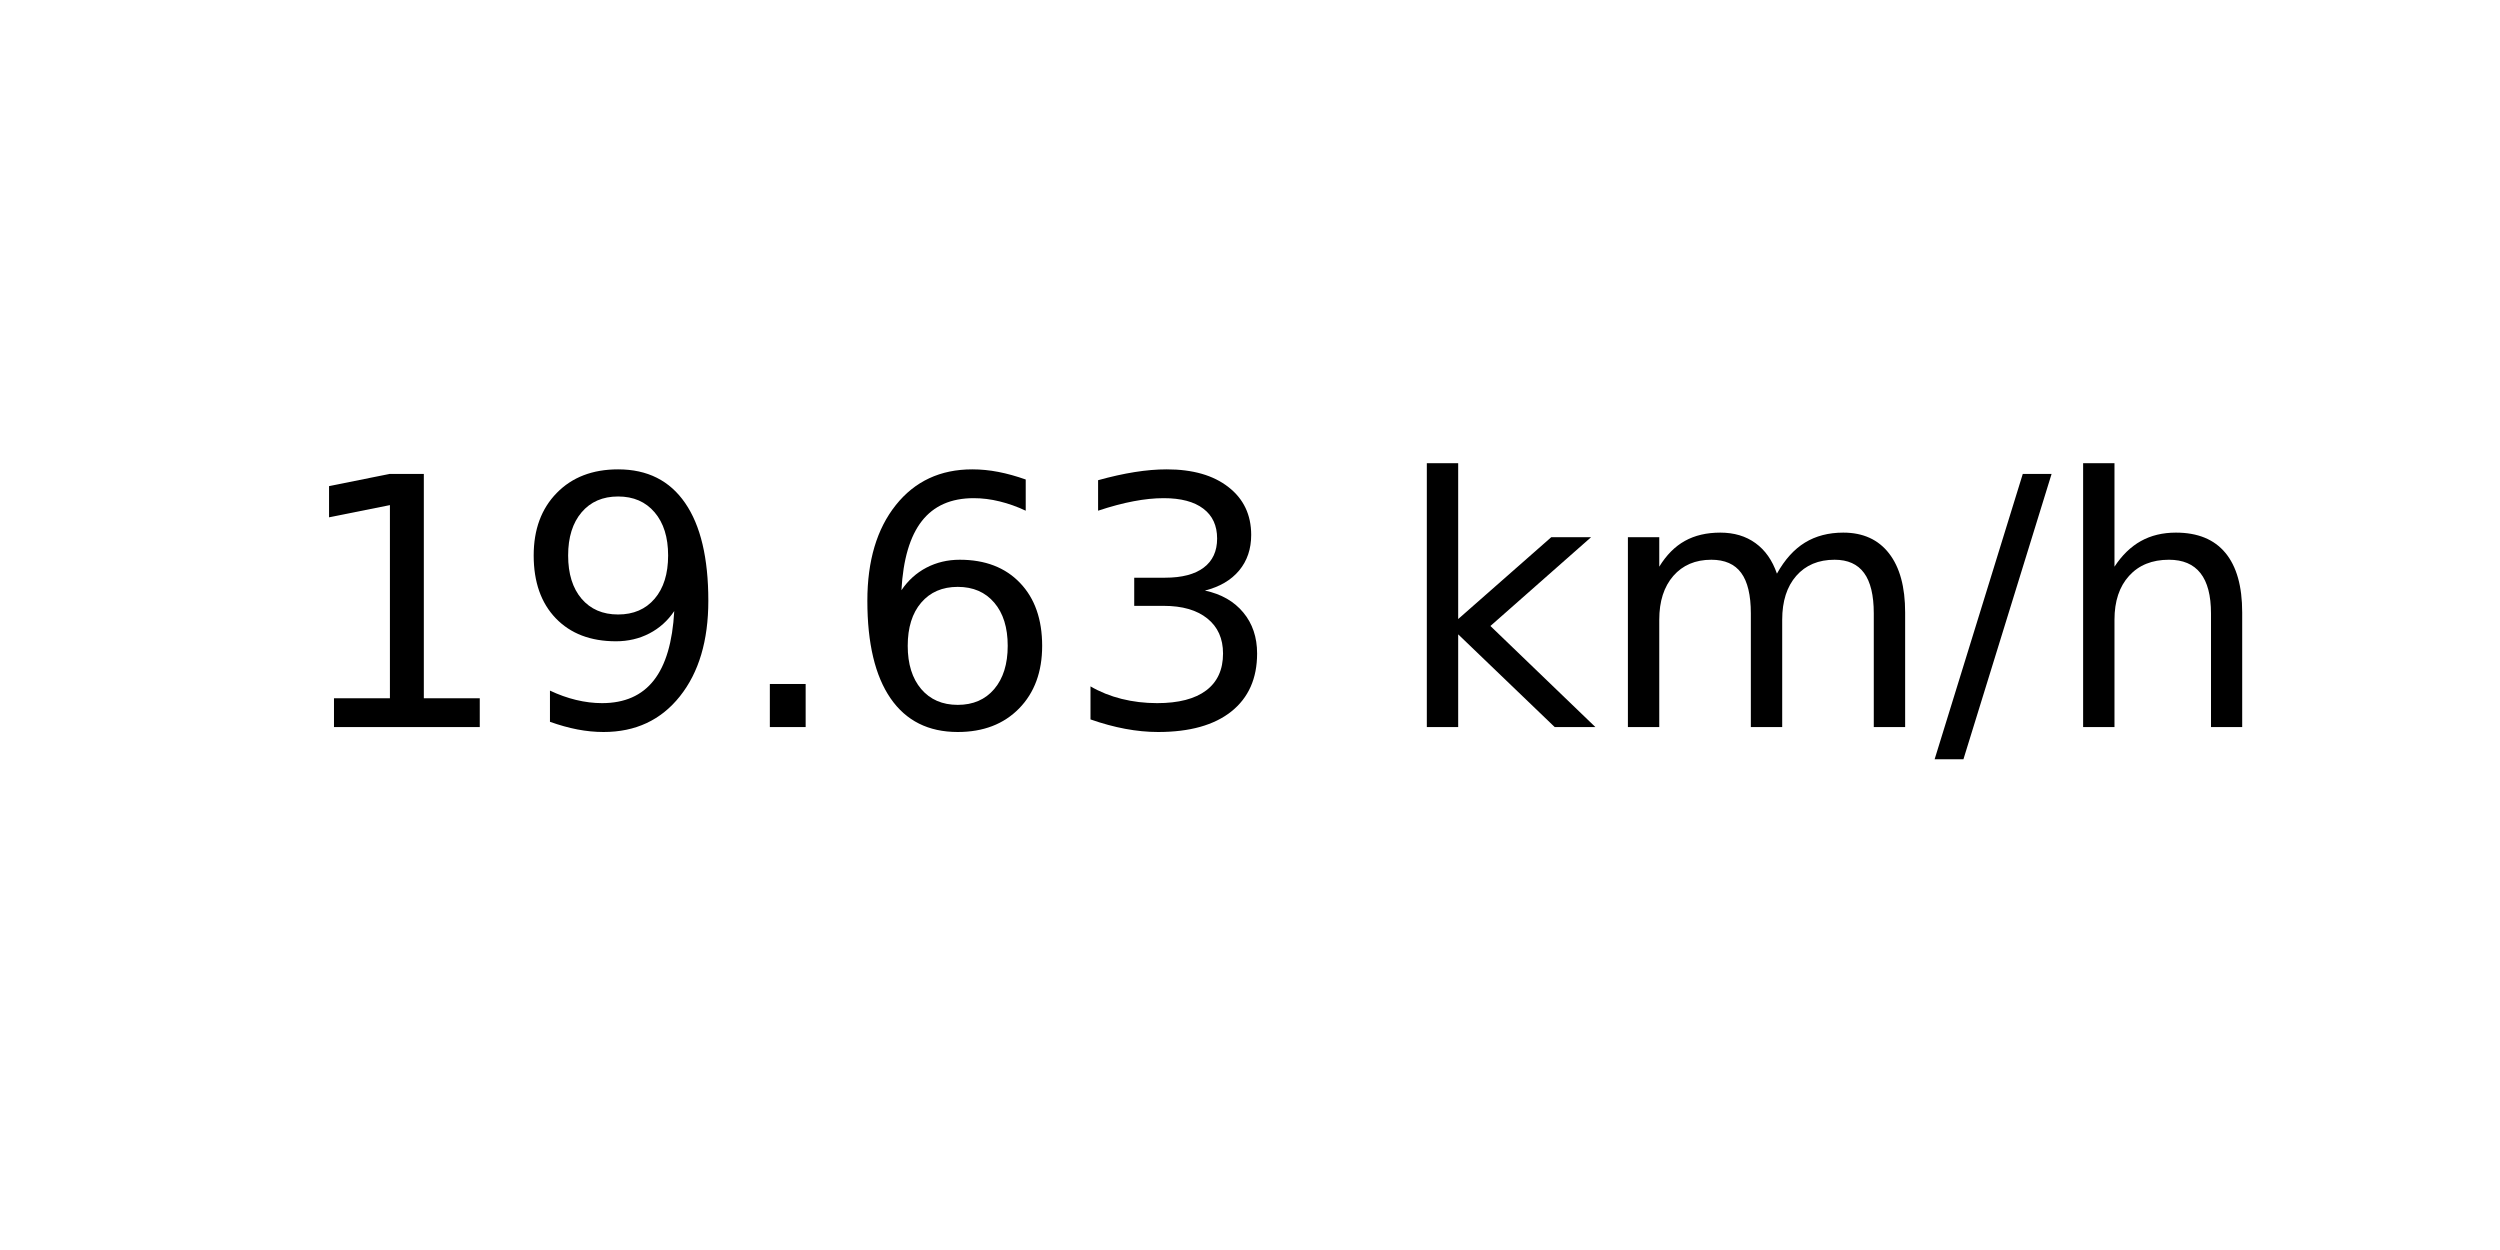
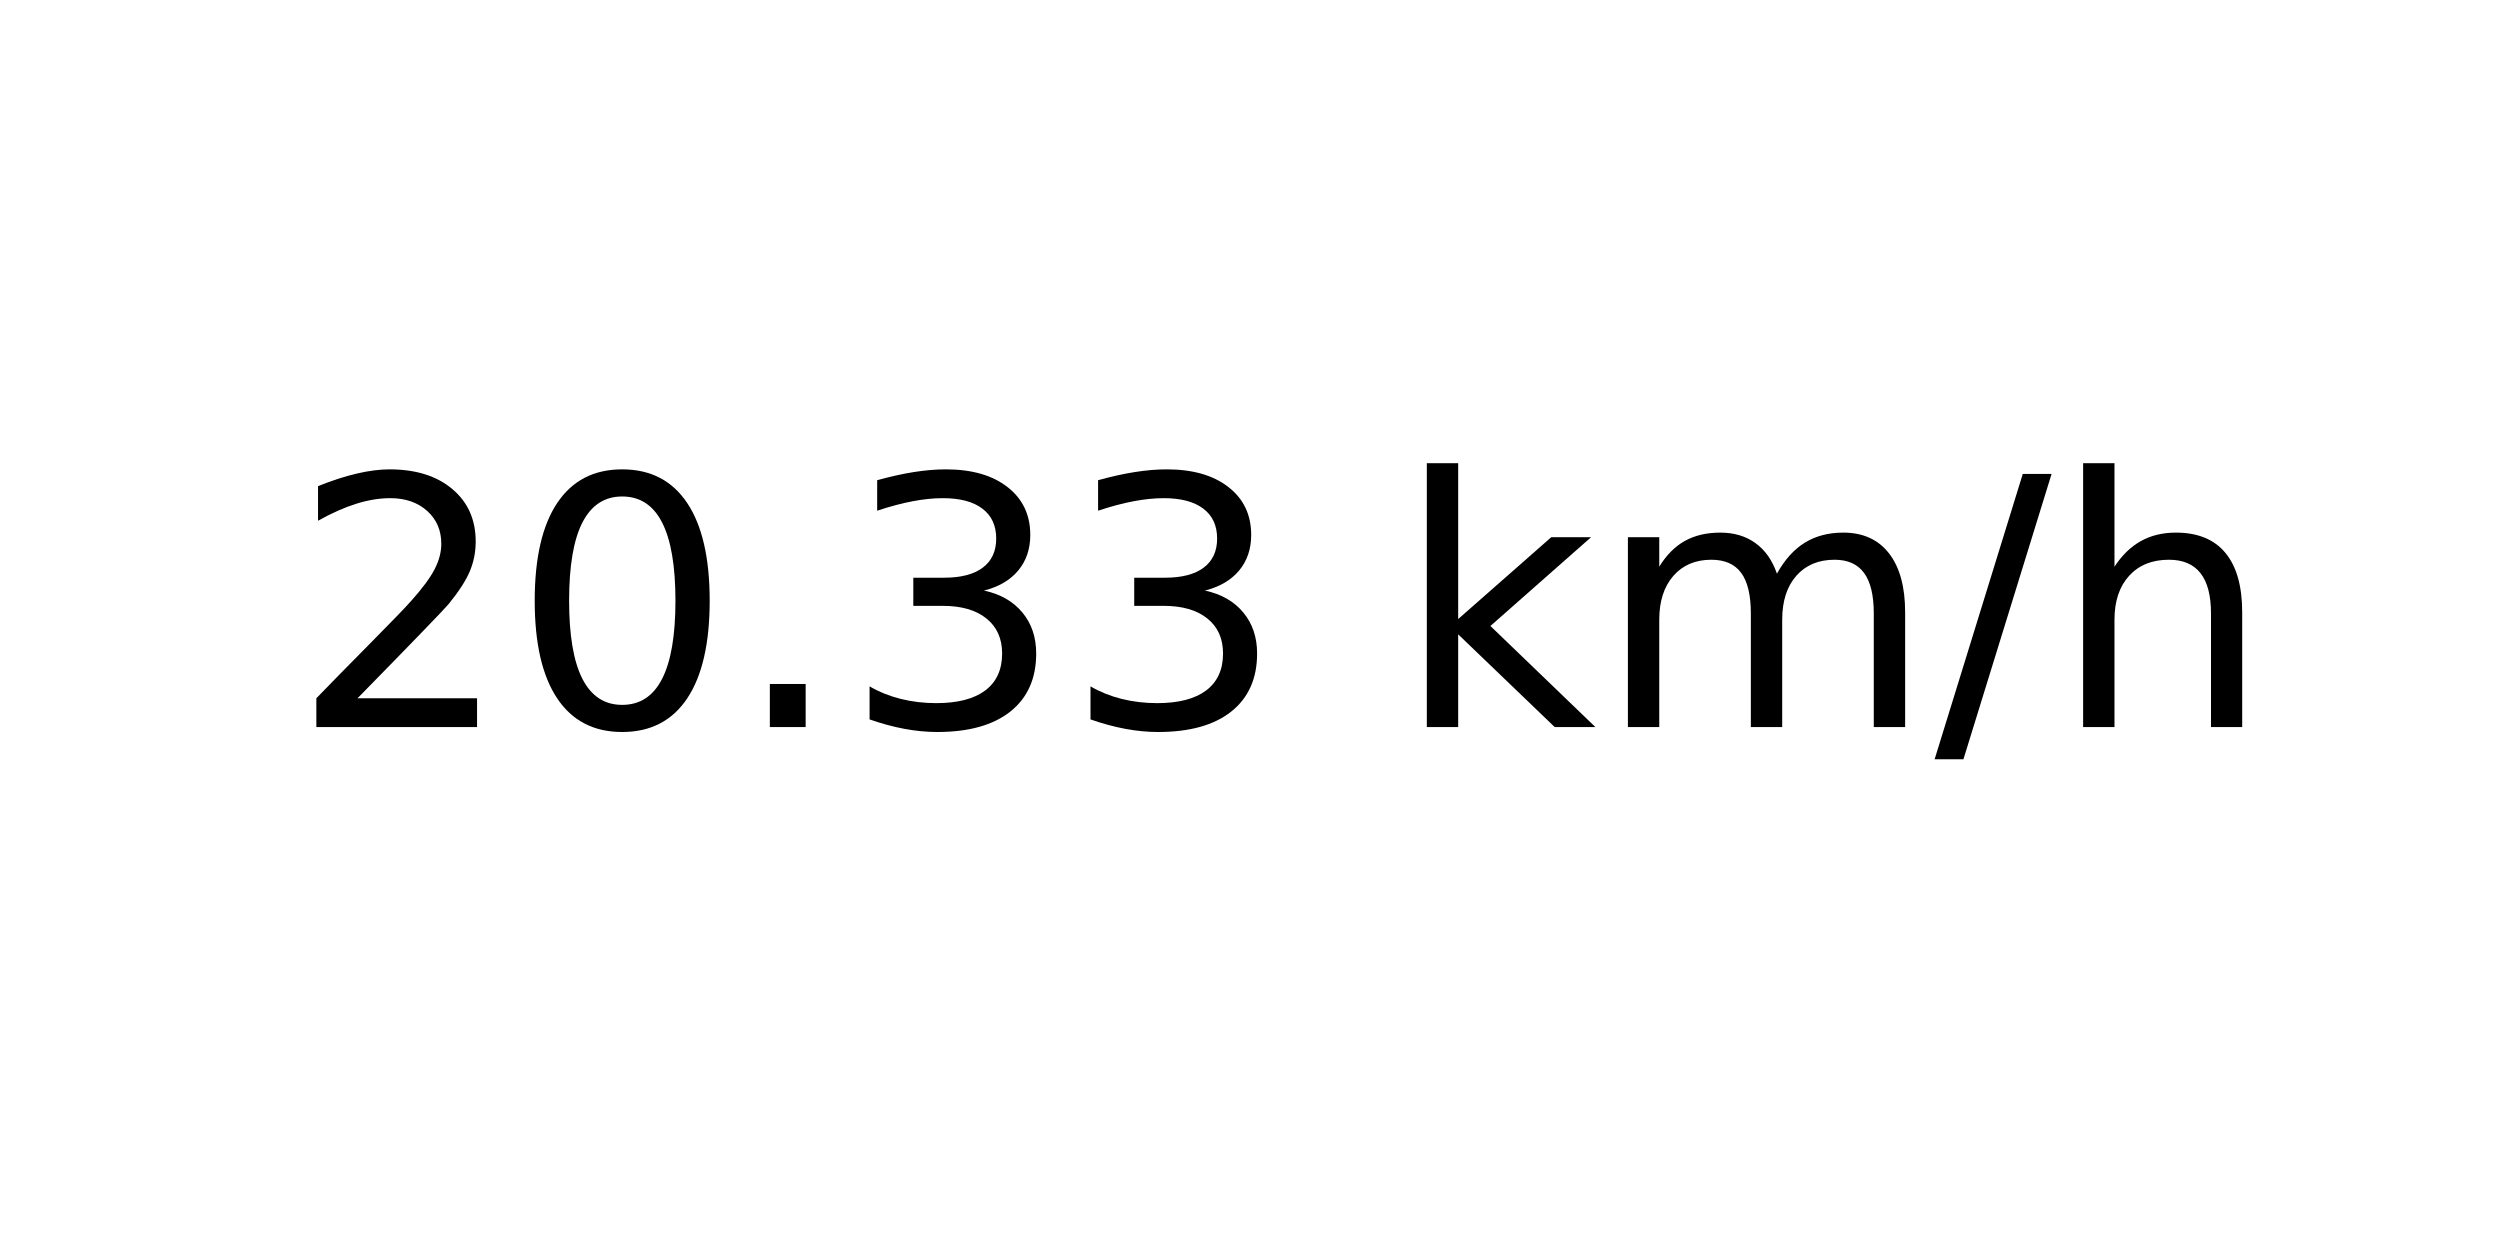
<svg xmlns="http://www.w3.org/2000/svg" xmlns:xlink="http://www.w3.org/1999/xlink" width="72pt" height="36pt" viewBox="0 0 72 36" version="1.1">
  <defs>
    <style type="text/css">*{stroke-linejoin: round; stroke-linecap: butt}</style>
  </defs>
  <g id="figure_1">
    <g id="axes_1">
      <g id="text_1">
        <g transform="translate(8.378125 20.93937) scale(0.1 -0.1)">
          <defs>
-             <path id="DejaVuSans-31" d="M 794 531  L 1825 531  L 1825 4091  L 703 3866  L 703 4441  L 1819 4666  L 2450 4666  L 2450 531  L 3481 531  L 3481 0  L 794 0  L 794 531  z " transform="scale(0.015625)" />
-             <path id="DejaVuSans-39" d="M 703 97  L 703 672  Q 941 559 1184 500  Q 1428 441 1663 441  Q 2288 441 2617 861  Q 2947 1281 2994 2138  Q 2813 1869 2534 1725  Q 2256 1581 1919 1581  Q 1219 1581 811 2004  Q 403 2428 403 3163  Q 403 3881 828 4315  Q 1253 4750 1959 4750  Q 2769 4750 3195 4129  Q 3622 3509 3622 2328  Q 3622 1225 3098 567  Q 2575 -91 1691 -91  Q 1453 -91 1209 -44  Q 966 3 703 97  z M 1959 2075  Q 2384 2075 2632 2365  Q 2881 2656 2881 3163  Q 2881 3666 2632 3958  Q 2384 4250 1959 4250  Q 1534 4250 1286 3958  Q 1038 3666 1038 3163  Q 1038 2656 1286 2365  Q 1534 2075 1959 2075  z " transform="scale(0.015625)" />
+             <path id="DejaVuSans-32" d="M 1228 531  L 3431 531  L 3431 0  L 469 0  L 469 531  Q 828 903 1448 1529  Q 2069 2156 2228 2338  Q 2531 2678 2651 2914  Q 2772 3150 2772 3378  Q 2772 3750 2511 3984  Q 2250 4219 1831 4219  Q 1534 4219 1204 4116  Q 875 4013 500 3803  L 500 4441  Q 881 4594 1212 4672  Q 1544 4750 1819 4750  Q 2544 4750 2975 4387  Q 3406 4025 3406 3419  Q 3406 3131 3298 2873  Q 3191 2616 2906 2266  Q 2828 2175 2409 1742  Q 1991 1309 1228 531  z " transform="scale(0.015625)" />
+             <path id="DejaVuSans-30" d="M 2034 4250  Q 1547 4250 1301 3770  Q 1056 3291 1056 2328  Q 1056 1369 1301 889  Q 1547 409 2034 409  Q 2525 409 2770 889  Q 3016 1369 3016 2328  Q 3016 3291 2770 3770  Q 2525 4250 2034 4250  z M 2034 4750  Q 2819 4750 3233 4129  Q 3647 3509 3647 2328  Q 3647 1150 3233 529  Q 2819 -91 2034 -91  Q 1250 -91 836 529  Q 422 1150 422 2328  Q 422 3509 836 4129  Q 1250 4750 2034 4750  z " transform="scale(0.015625)" />
            <path id="DejaVuSans-2e" d="M 684 794  L 1344 794  L 1344 0  L 684 0  L 684 794  z " transform="scale(0.015625)" />
-             <path id="DejaVuSans-36" d="M 2113 2584  Q 1688 2584 1439 2293  Q 1191 2003 1191 1497  Q 1191 994 1439 701  Q 1688 409 2113 409  Q 2538 409 2786 701  Q 3034 994 3034 1497  Q 3034 2003 2786 2293  Q 2538 2584 2113 2584  z M 3366 4563  L 3366 3988  Q 3128 4100 2886 4159  Q 2644 4219 2406 4219  Q 1781 4219 1451 3797  Q 1122 3375 1075 2522  Q 1259 2794 1537 2939  Q 1816 3084 2150 3084  Q 2853 3084 3261 2657  Q 3669 2231 3669 1497  Q 3669 778 3244 343  Q 2819 -91 2113 -91  Q 1303 -91 875 529  Q 447 1150 447 2328  Q 447 3434 972 4092  Q 1497 4750 2381 4750  Q 2619 4750 2861 4703  Q 3103 4656 3366 4563  z " transform="scale(0.015625)" />
            <path id="DejaVuSans-33" d="M 2597 2516  Q 3050 2419 3304 2112  Q 3559 1806 3559 1356  Q 3559 666 3084 287  Q 2609 -91 1734 -91  Q 1441 -91 1130 -33  Q 819 25 488 141  L 488 750  Q 750 597 1062 519  Q 1375 441 1716 441  Q 2309 441 2620 675  Q 2931 909 2931 1356  Q 2931 1769 2642 2001  Q 2353 2234 1838 2234  L 1294 2234  L 1294 2753  L 1863 2753  Q 2328 2753 2575 2939  Q 2822 3125 2822 3475  Q 2822 3834 2567 4026  Q 2313 4219 1838 4219  Q 1578 4219 1281 4162  Q 984 4106 628 3988  L 628 4550  Q 988 4650 1302 4700  Q 1616 4750 1894 4750  Q 2613 4750 3031 4423  Q 3450 4097 3450 3541  Q 3450 3153 3228 2886  Q 3006 2619 2597 2516  z " transform="scale(0.015625)" />
            <path id="DejaVuSans-20" transform="scale(0.015625)" />
            <path id="DejaVuSans-6b" d="M 581 4863  L 1159 4863  L 1159 1991  L 2875 3500  L 3609 3500  L 1753 1863  L 3688 0  L 2938 0  L 1159 1709  L 1159 0  L 581 0  L 581 4863  z " transform="scale(0.015625)" />
            <path id="DejaVuSans-6d" d="M 3328 2828  Q 3544 3216 3844 3400  Q 4144 3584 4550 3584  Q 5097 3584 5394 3201  Q 5691 2819 5691 2113  L 5691 0  L 5113 0  L 5113 2094  Q 5113 2597 4934 2840  Q 4756 3084 4391 3084  Q 3944 3084 3684 2787  Q 3425 2491 3425 1978  L 3425 0  L 2847 0  L 2847 2094  Q 2847 2600 2669 2842  Q 2491 3084 2119 3084  Q 1678 3084 1418 2786  Q 1159 2488 1159 1978  L 1159 0  L 581 0  L 581 3500  L 1159 3500  L 1159 2956  Q 1356 3278 1631 3431  Q 1906 3584 2284 3584  Q 2666 3584 2933 3390  Q 3200 3197 3328 2828  z " transform="scale(0.015625)" />
            <path id="DejaVuSans-2f" d="M 1625 4666  L 2156 4666  L 531 -594  L 0 -594  L 1625 4666  z " transform="scale(0.015625)" />
            <path id="DejaVuSans-68" d="M 3513 2113  L 3513 0  L 2938 0  L 2938 2094  Q 2938 2591 2744 2837  Q 2550 3084 2163 3084  Q 1697 3084 1428 2787  Q 1159 2491 1159 1978  L 1159 0  L 581 0  L 581 4863  L 1159 4863  L 1159 2956  Q 1366 3272 1645 3428  Q 1925 3584 2291 3584  Q 2894 3584 3203 3211  Q 3513 2838 3513 2113  z " transform="scale(0.015625)" />
          </defs>
-           <use xlink:href="#DejaVuSans-31" />
-           <use xlink:href="#DejaVuSans-39" x="63.623" />
+           <use xlink:href="#DejaVuSans-32" />
+           <use xlink:href="#DejaVuSans-30" x="63.623" />
          <use xlink:href="#DejaVuSans-2e" x="127.246" />
-           <use xlink:href="#DejaVuSans-36" x="159.033" />
+           <use xlink:href="#DejaVuSans-33" x="159.033" />
          <use xlink:href="#DejaVuSans-33" x="222.656" />
          <use xlink:href="#DejaVuSans-20" x="286.279" />
          <use xlink:href="#DejaVuSans-6b" x="318.066" />
          <use xlink:href="#DejaVuSans-6d" x="375.977" />
          <use xlink:href="#DejaVuSans-2f" x="473.389" />
          <use xlink:href="#DejaVuSans-68" x="507.08" />
        </g>
      </g>
    </g>
  </g>
</svg>
